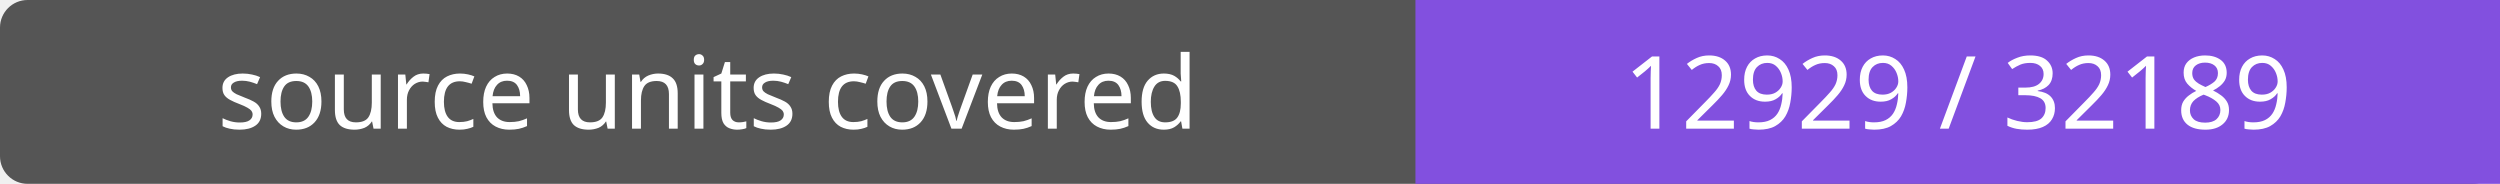
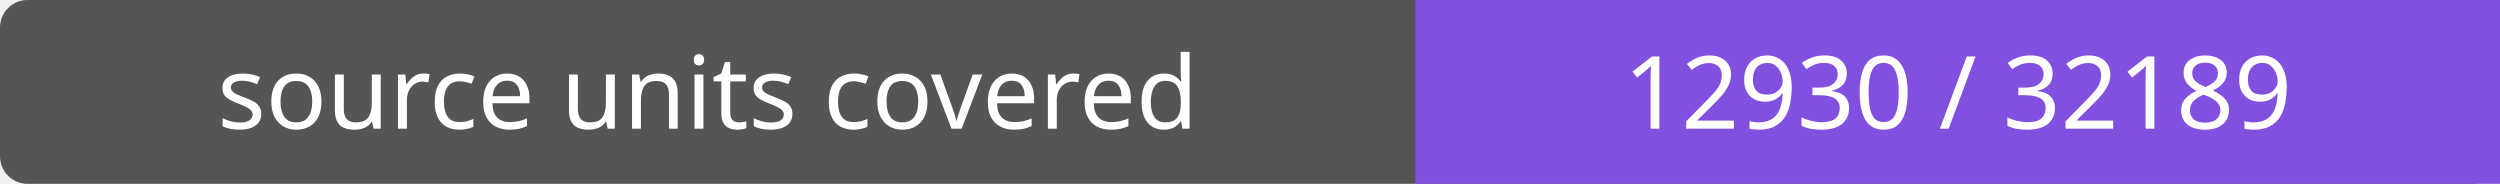
- <svg xmlns="http://www.w3.org/2000/svg" width="272" height="20" role="img" aria-label="source units covered: 12929 / 32189">
+ <svg xmlns="http://www.w3.org/2000/svg" width="272" height="20" role="img" aria-label="source units covered: 12930 / 32189">
  <rect width="272" height="20" rx="3" fill="#555" />
  <path fill="#8250df" d="M154 0h118v20H154z" />
  <g fill="#fff" text-anchor="middle" font-family="Verdana,sans-serif" font-size="11">
    <text x="77.0" y="14">source units covered</text>
-     <text x="213.0" y="14">12929 / 32189</text>
+     <text x="213.0" y="14">12930 / 32189</text>
  </g>
</svg>
